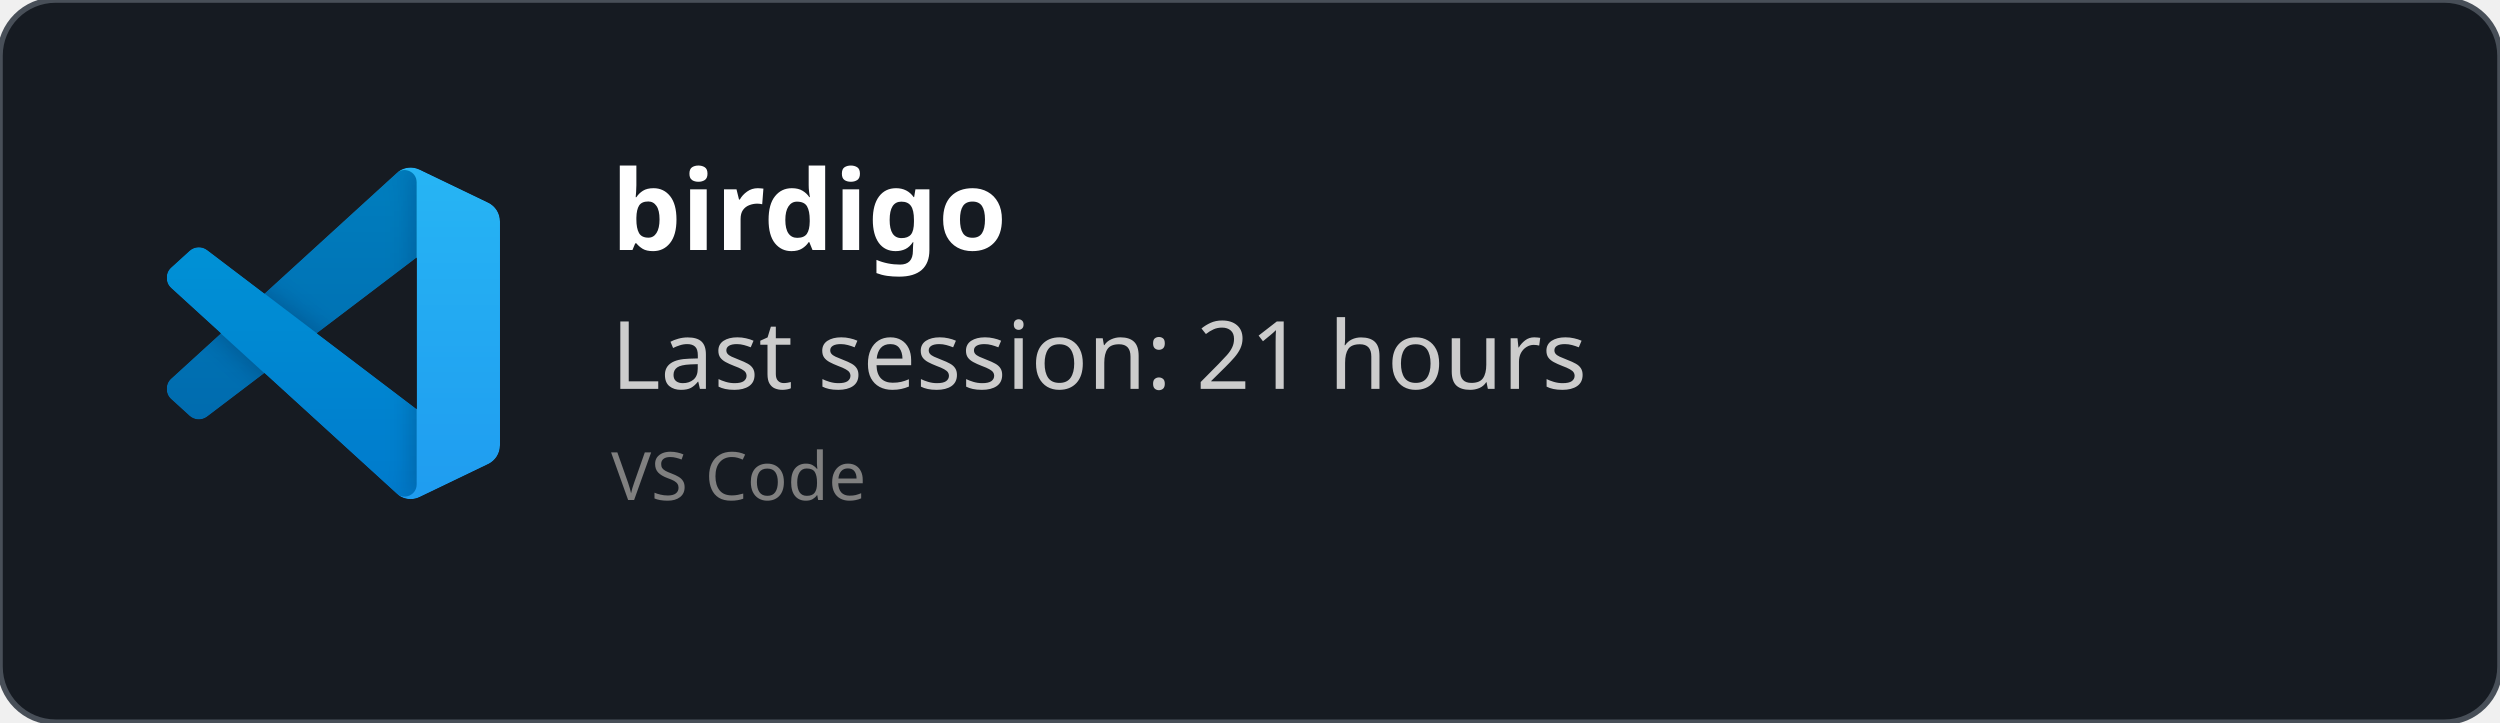
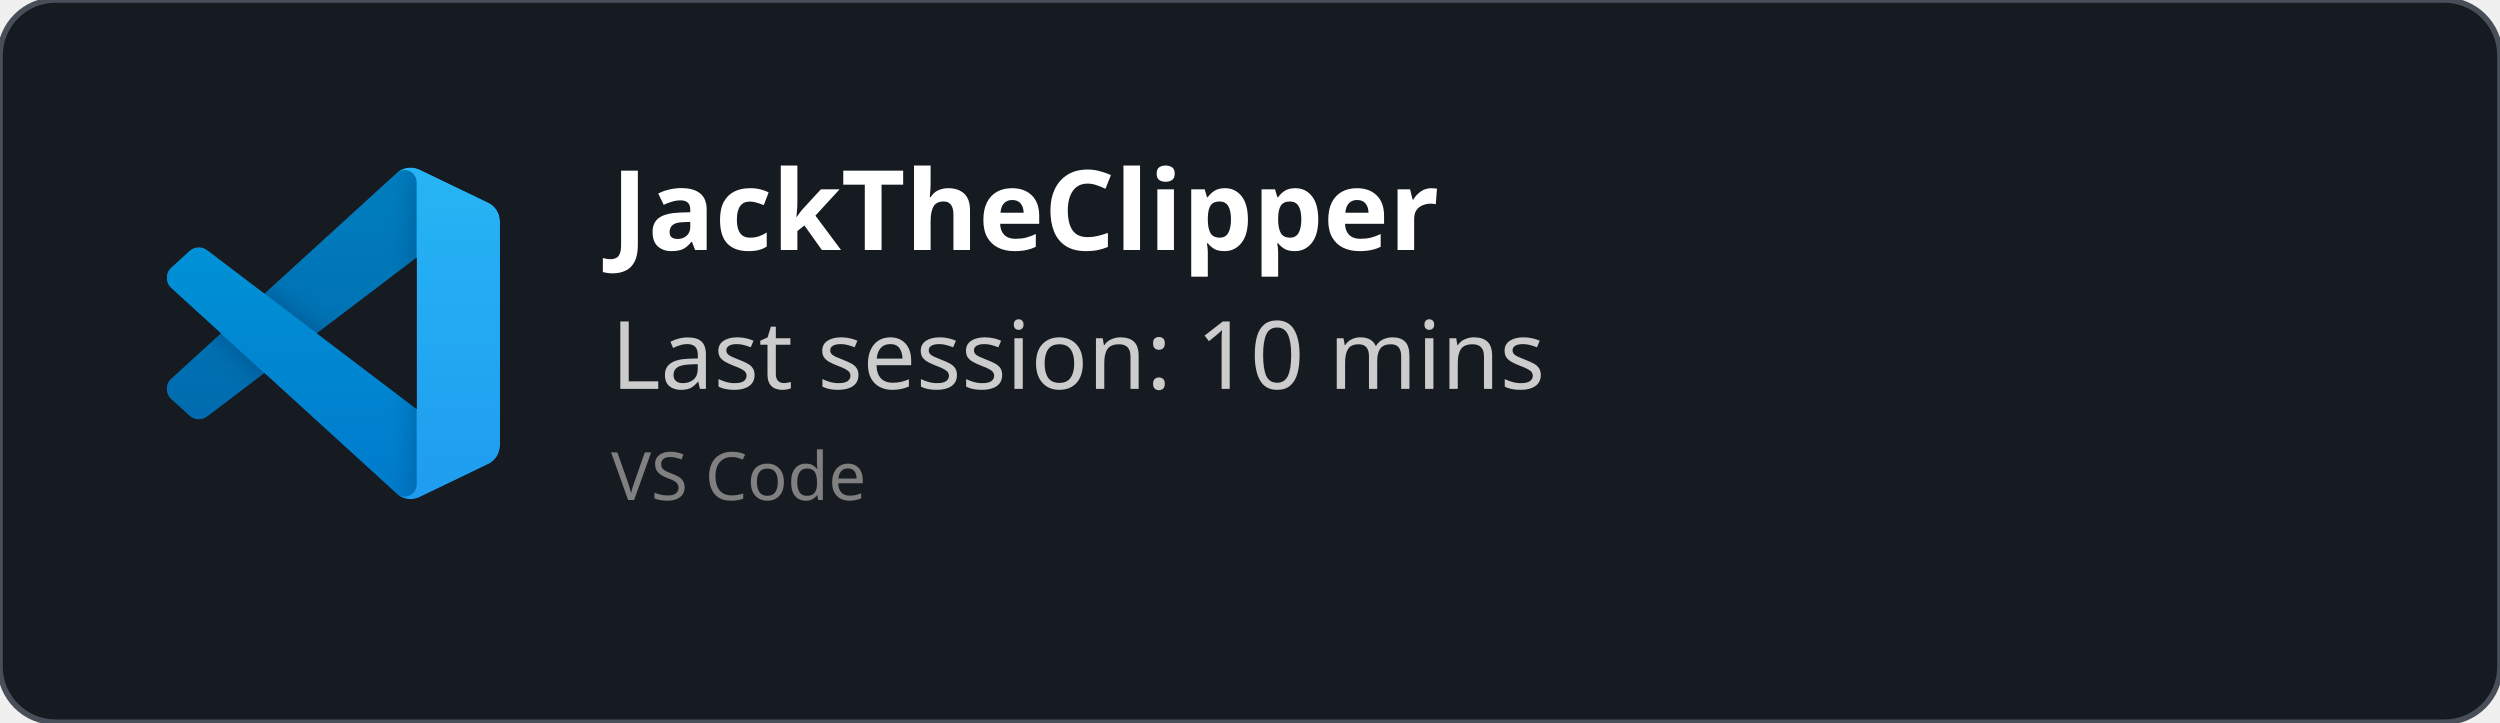
<svg xmlns="http://www.w3.org/2000/svg" width="450" height="130" viewBox="0 0 450 130" fill="none" role="img">
  <style>
    *{
        font-family: 'Segoe UI', Ubuntu, monospace
    }
    </style>
  <defs>
    <clipPath id="horizontalClip" x="20" y="20" width="500" height="200">
      <rect x="90" y="20" width="300" height="50" />
    </clipPath>
  </defs>
  <rect width="450" height="130" fill="rgba(22,27,34)" stroke="#484f58" stroke-width="1" fill-opacity="1" stroke-opacity="1" x="0" y="0" rx="10px" ry="10px">
    </rect>
  <svg width="60" height="60" x="30" y="30" viewBox="0 0 100 100" fill="none" id="vscode">
    <mask id="mask0" mask-type="alpha" maskUnits="userSpaceOnUse" x="0" y="0" width="100" height="100">
      <path fill-rule="evenodd" clip-rule="evenodd" d="M70.912 99.317C72.487 99.931 74.283 99.891 75.873 99.126L96.461 89.22C98.624 88.179 100 85.989 100 83.587V16.413C100 14.011 98.624 11.822 96.461 10.781L75.873 0.874C73.786 -0.13 71.345 0.116 69.513 1.447C69.252 1.637 69.003 1.849 68.769 2.083L29.355 38.041L12.187 25.01C10.589 23.797 8.354 23.896 6.869 25.246L1.363 30.255C-0.453 31.906 -0.455 34.763 1.359 36.417L16.247 50L1.359 63.583C-0.455 65.237 -0.453 68.094 1.363 69.745L6.869 74.754C8.354 76.104 10.589 76.204 12.187 74.99L29.355 61.959L68.769 97.917C69.392 98.541 70.125 99.01 70.912 99.317ZM75.015 27.299L45.109 50L75.015 72.701V27.299Z" fill="white" />
    </mask>
    <g mask="url(#mask0)">
      <path d="M96.461 10.796L75.857 0.876C73.472 -0.273 70.622 0.212 68.75 2.083L1.299 63.583C-0.516 65.237 -0.514 68.094 1.303 69.745L6.813 74.754C8.298 76.104 10.535 76.204 12.134 74.99L93.361 13.37C96.086 11.303 100 13.246 100 16.667V16.427C100 14.027 98.625 11.838 96.461 10.796Z" fill="#0065A9" />
      <g filter="url(#filter0_d)">
        <path d="M96.461 89.204L75.857 99.124C73.472 100.273 70.622 99.788 68.75 97.917L1.299 36.417C-0.516 34.763 -0.514 31.906 1.303 30.255L6.813 25.246C8.298 23.896 10.535 23.796 12.134 25.009L93.361 86.63C96.086 88.697 100 86.754 100 83.333V83.573C100 85.974 98.625 88.162 96.461 89.204Z" fill="#007ACC" />
      </g>
      <g filter="url(#filter1_d)">
        <path d="M75.858 99.126C73.472 100.274 70.622 99.788 68.75 97.917C71.056 100.223 75 98.59 75 95.328V4.672C75 1.41 71.056 -0.223 68.75 2.083C70.622 0.211 73.472 -0.274 75.858 0.874L96.459 10.781C98.623 11.822 100 14.011 100 16.413V83.587C100 85.989 98.623 88.179 96.459 89.22L75.858 99.126Z" fill="#1F9CF0" />
      </g>
      <g style="mix-blend-mode:overlay" opacity="0.25">
        <path fill-rule="evenodd" clip-rule="evenodd" d="M70.851 99.317C72.426 99.931 74.222 99.891 75.812 99.126L96.4 89.22C98.563 88.179 99.939 85.989 99.939 83.587V16.413C99.939 14.011 98.564 11.822 96.4 10.781L75.812 0.874C73.725 -0.13 71.284 0.116 69.453 1.447C69.191 1.637 68.942 1.849 68.708 2.083L29.294 38.041L12.126 25.01C10.528 23.796 8.293 23.896 6.809 25.246L1.302 30.255C-0.513 31.906 -0.515 34.763 1.298 36.417L16.186 50L1.298 63.583C-0.515 65.237 -0.513 68.094 1.302 69.745L6.809 74.754C8.293 76.104 10.528 76.204 12.126 74.99L29.294 61.959L68.708 97.917C69.332 98.54 70.064 99.01 70.851 99.317ZM74.954 27.299L45.048 50L74.954 72.701V27.299Z" fill="url(#paint0_linear)" />
      </g>
    </g>
    <defs>
      <filter id="filter0_d" x="-8.394" y="15.829" width="116.727" height="92.246" filterUnits="userSpaceOnUse" color-interpolation-filters="sRGB">
        <feFlood flood-opacity="0" result="BackgroundImageFix" />
        <feColorMatrix in="SourceAlpha" type="matrix" values="0 0 0 0 0 0 0 0 0 0 0 0 0 0 0 0 0 0 127 0" />
        <feOffset />
        <feGaussianBlur stdDeviation="4.167" />
        <feColorMatrix type="matrix" values="0 0 0 0 0 0 0 0 0 0 0 0 0 0 0 0 0 0 0.25 0" />
        <feBlend mode="overlay" in2="BackgroundImageFix" result="effect1_dropShadow" />
        <feBlend mode="normal" in="SourceGraphic" in2="effect1_dropShadow" result="shape" />
      </filter>
      <filter id="filter1_d" x="60.417" y="-8.076" width="47.917" height="116.151" filterUnits="userSpaceOnUse" color-interpolation-filters="sRGB">
        <feFlood flood-opacity="0" result="BackgroundImageFix" />
        <feColorMatrix in="SourceAlpha" type="matrix" values="0 0 0 0 0 0 0 0 0 0 0 0 0 0 0 0 0 0 127 0" />
        <feOffset />
        <feGaussianBlur stdDeviation="4.167" />
        <feColorMatrix type="matrix" values="0 0 0 0 0 0 0 0 0 0 0 0 0 0 0 0 0 0 0.25 0" />
        <feBlend mode="overlay" in2="BackgroundImageFix" result="effect1_dropShadow" />
        <feBlend mode="normal" in="SourceGraphic" in2="effect1_dropShadow" result="shape" />
      </filter>
      <linearGradient id="paint0_linear" x1="49.939" y1="0.258" x2="49.939" y2="99.742" gradientUnits="userSpaceOnUse">
        <stop stop-color="white" />
        <stop offset="1" stop-color="white" stop-opacity="0" />
      </linearGradient>
    </defs>
  </svg>
  <text x="110" y="45" font-size="20" clip-path="url(#horizontalClip)" font-weight="bold" font-family="Ubuntu" fill="white">
-     birdigo
+     JackTheClipper
    </text>
  <text x="110" y="70" font-size="17px" font-family="Ubuntu" fill="#ccc">
-     Last session: 21 hours
+     Last session: 10 mins
    </text>
  <text x="110" y="90" font-size="12px" font-family="Ubuntu" fill="grey">
    VS Code
    </text>
</svg>
